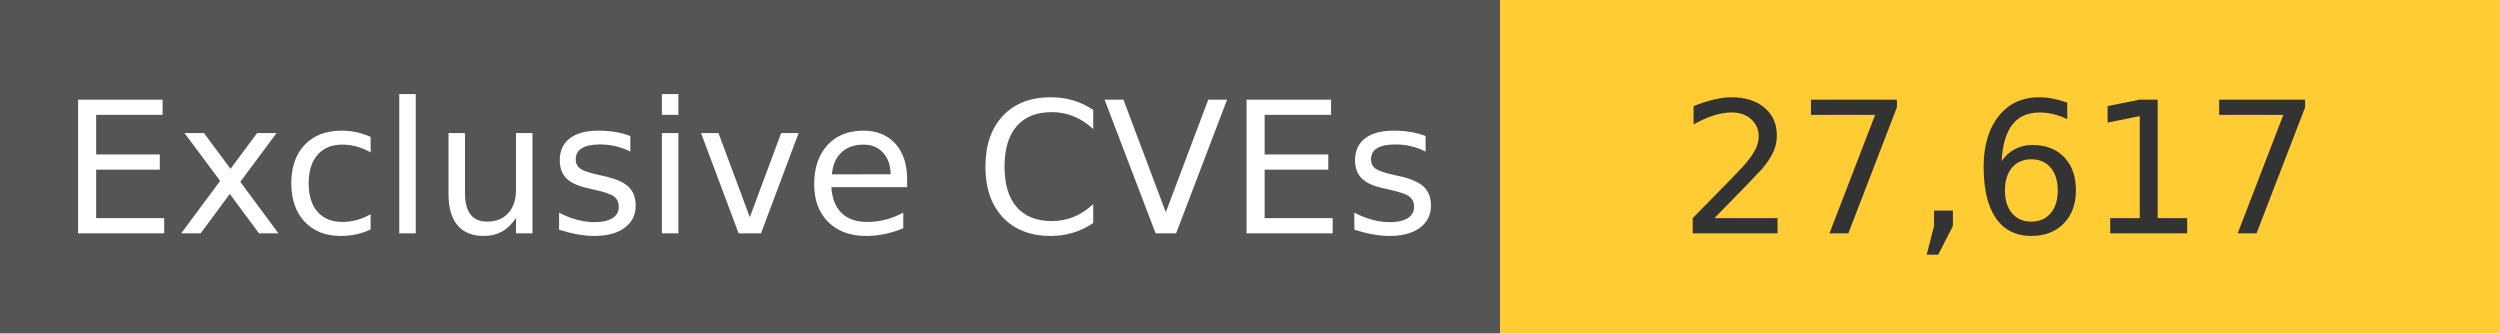
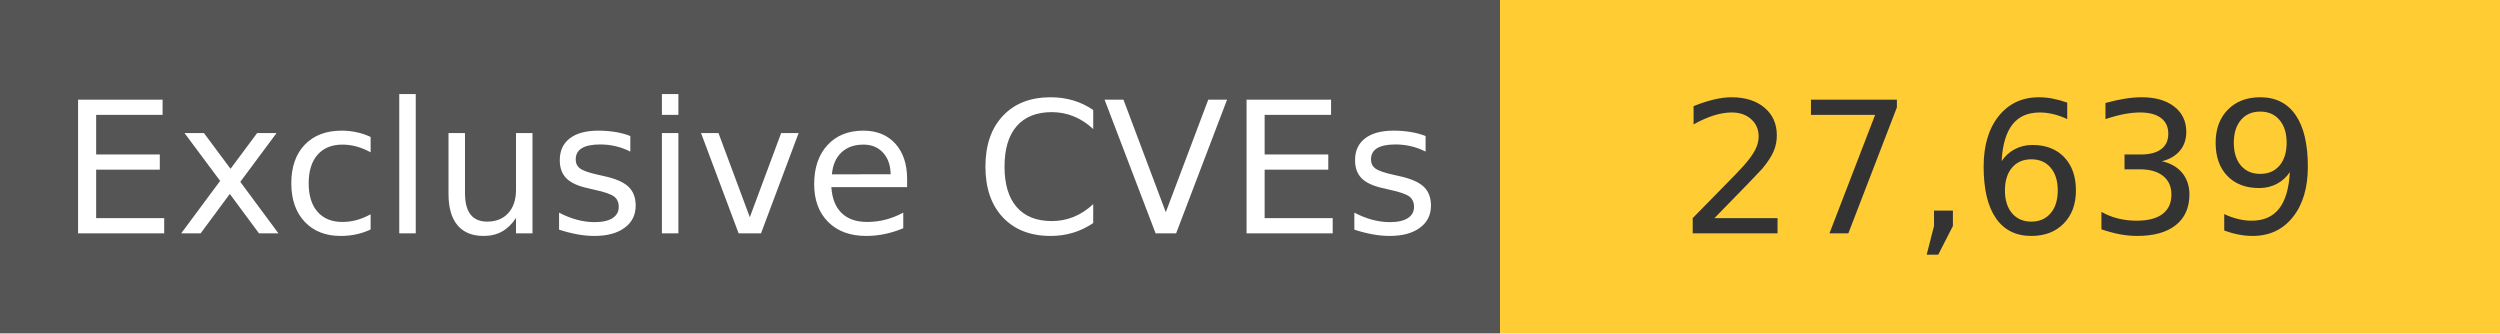
<svg xmlns="http://www.w3.org/2000/svg" width="150" height="20" role="img">
  <linearGradient id="s" x2="0" y2="100%">
    <stop offset="0" stop-color="#bbb" stop-opacity=".1" />
    <stop offset="1" stop-opacity=".1" />
  </linearGradient>
  <g>
    <rect width="90" height="20" fill="#555" />
    <rect x="90" width="267" height="20" fill="#ffcc33" />
  </g>
  <g fill="#fff" text-anchor="middle" font-family="Verdana,Geneva,DejaVu Sans,sans-serif" text-rendering="geometricPrecision" font-size="110">
    <text x="450" y="140" transform="scale(.1)" fill="#fff">
            Exclusive CVEs
        </text>
    <text x="1200" y="140" transform="scale(.1)" fill="#333">
-             27,617
+             27,639
        </text>
  </g>
</svg>
